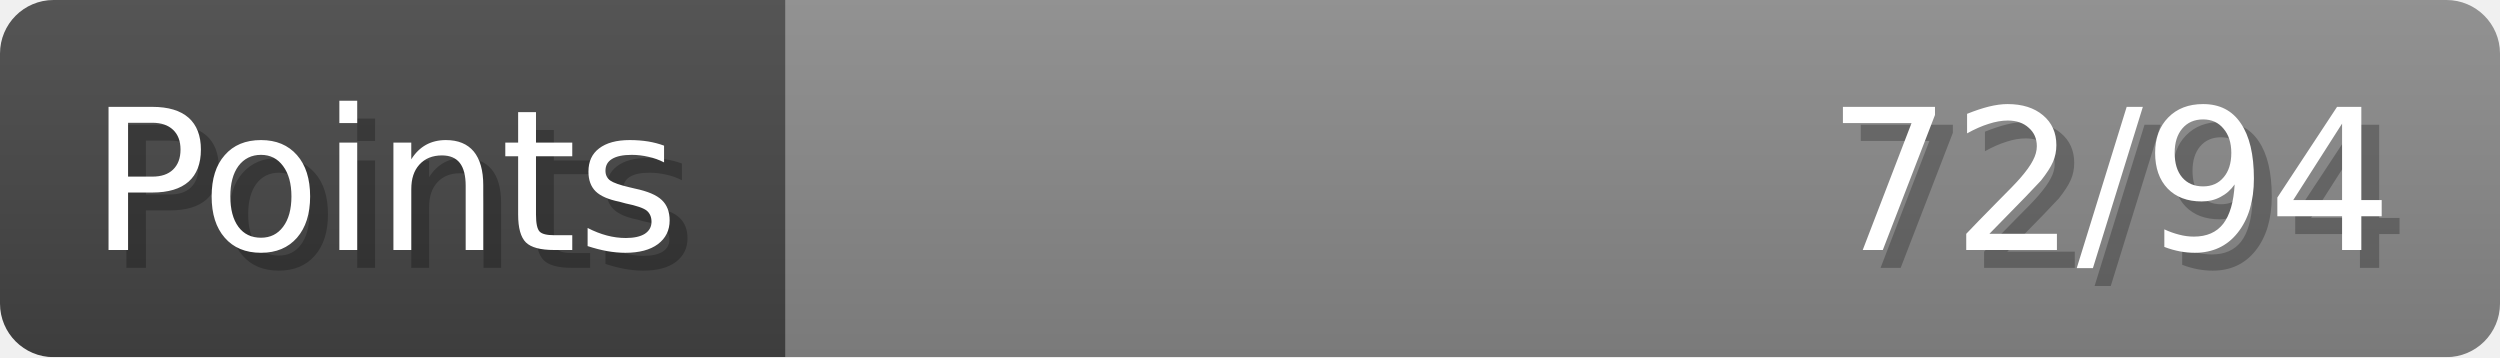
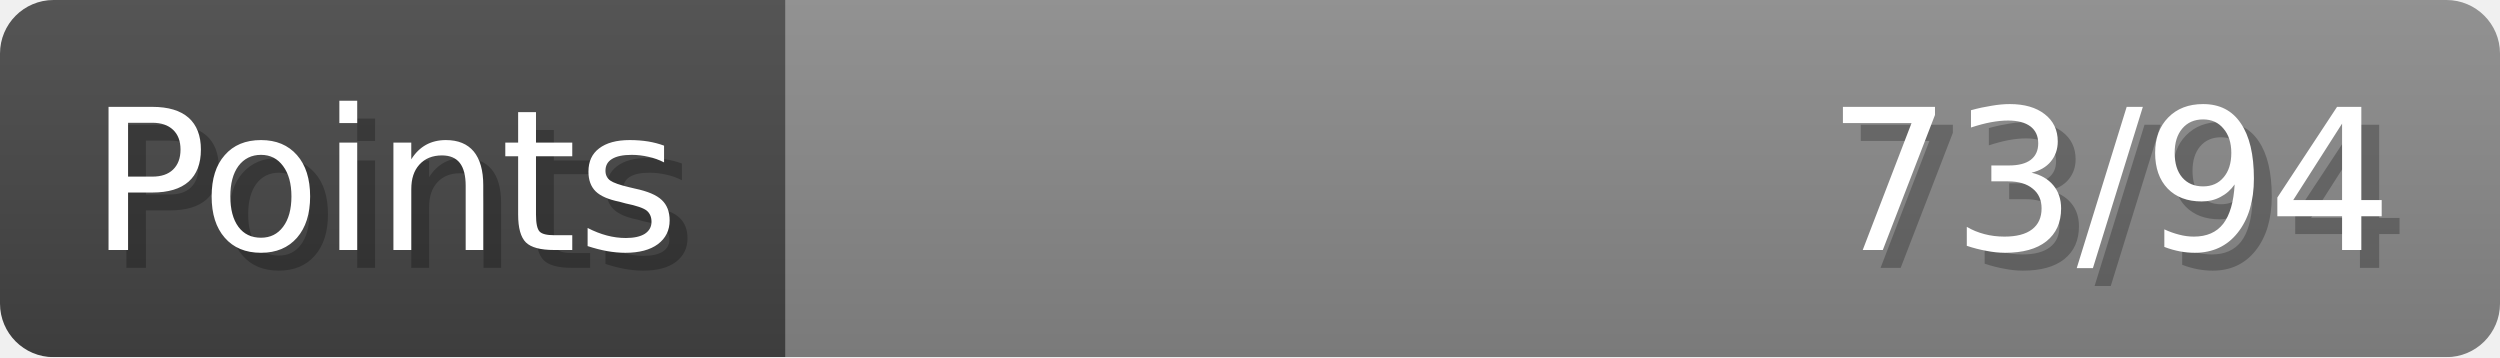
- <svg xmlns="http://www.w3.org/2000/svg" width="140px" height="20px" role="img" aria-label="Points: 72/94">
+ <svg xmlns="http://www.w3.org/2000/svg" width="140px" height="20px" role="img" aria-label="Points: 73/94">
  <linearGradient id="a" x2="0" y2="100%">
    <stop offset="0" stop-opacity=".1" stop-color="#EEE" />
    <stop offset="1" stop-opacity=".1" />
  </linearGradient>
  <mask id="m">
    <rect width="100%" height="100%" rx="3" fill="#FFF" />
  </mask>
  <g mask="url(#m)">
    <rect x="0" y="0" width="44" height="20" fill="#444" />
    <svg x="44" y="0" width="96" height="20">
      <rect width="100%" height="100%" fill="#888888" />
      <rect width="0%" height="100%" fill="#33CC11" transform="">
-         <animate attributeName="width" begin="0.5s" dur="600ms" from="0%" to="76%" repeatCount="1" fill="freeze" calcMode="spline" keyTimes="0; 1" keySplines="0.3, 0.61, 0.355, 1" />
+         <animate attributeName="width" begin="0.5s" dur="600ms" from="0%" to="77%" repeatCount="1" fill="freeze" calcMode="spline" keyTimes="0; 1" keySplines="0.3, 0.61, 0.355, 1" />
      </rect>
    </svg>
    <rect width="140" height="20" fill="url(#a)" />
  </g>
  <g aria-hidden="true" font-size="11" font-family="Verdana, DejaVu Sans, sans-serif" fill="#FFFFFF">
    <text x="6" y="15" fill="#000" opacity="0.25">Points</text>
    <text x="5" y="14">Points</text>
-     <text x="135" y="15" fill="#000" opacity="0.25" text-anchor="end">72/94</text>
-     <text x="134" y="14" text-anchor="end">72/94</text>
+     <text x="135" y="15" fill="#000" opacity="0.25" text-anchor="end">73/94</text>
+     <text x="134" y="14" text-anchor="end">73/94</text>
  </g>
</svg>
